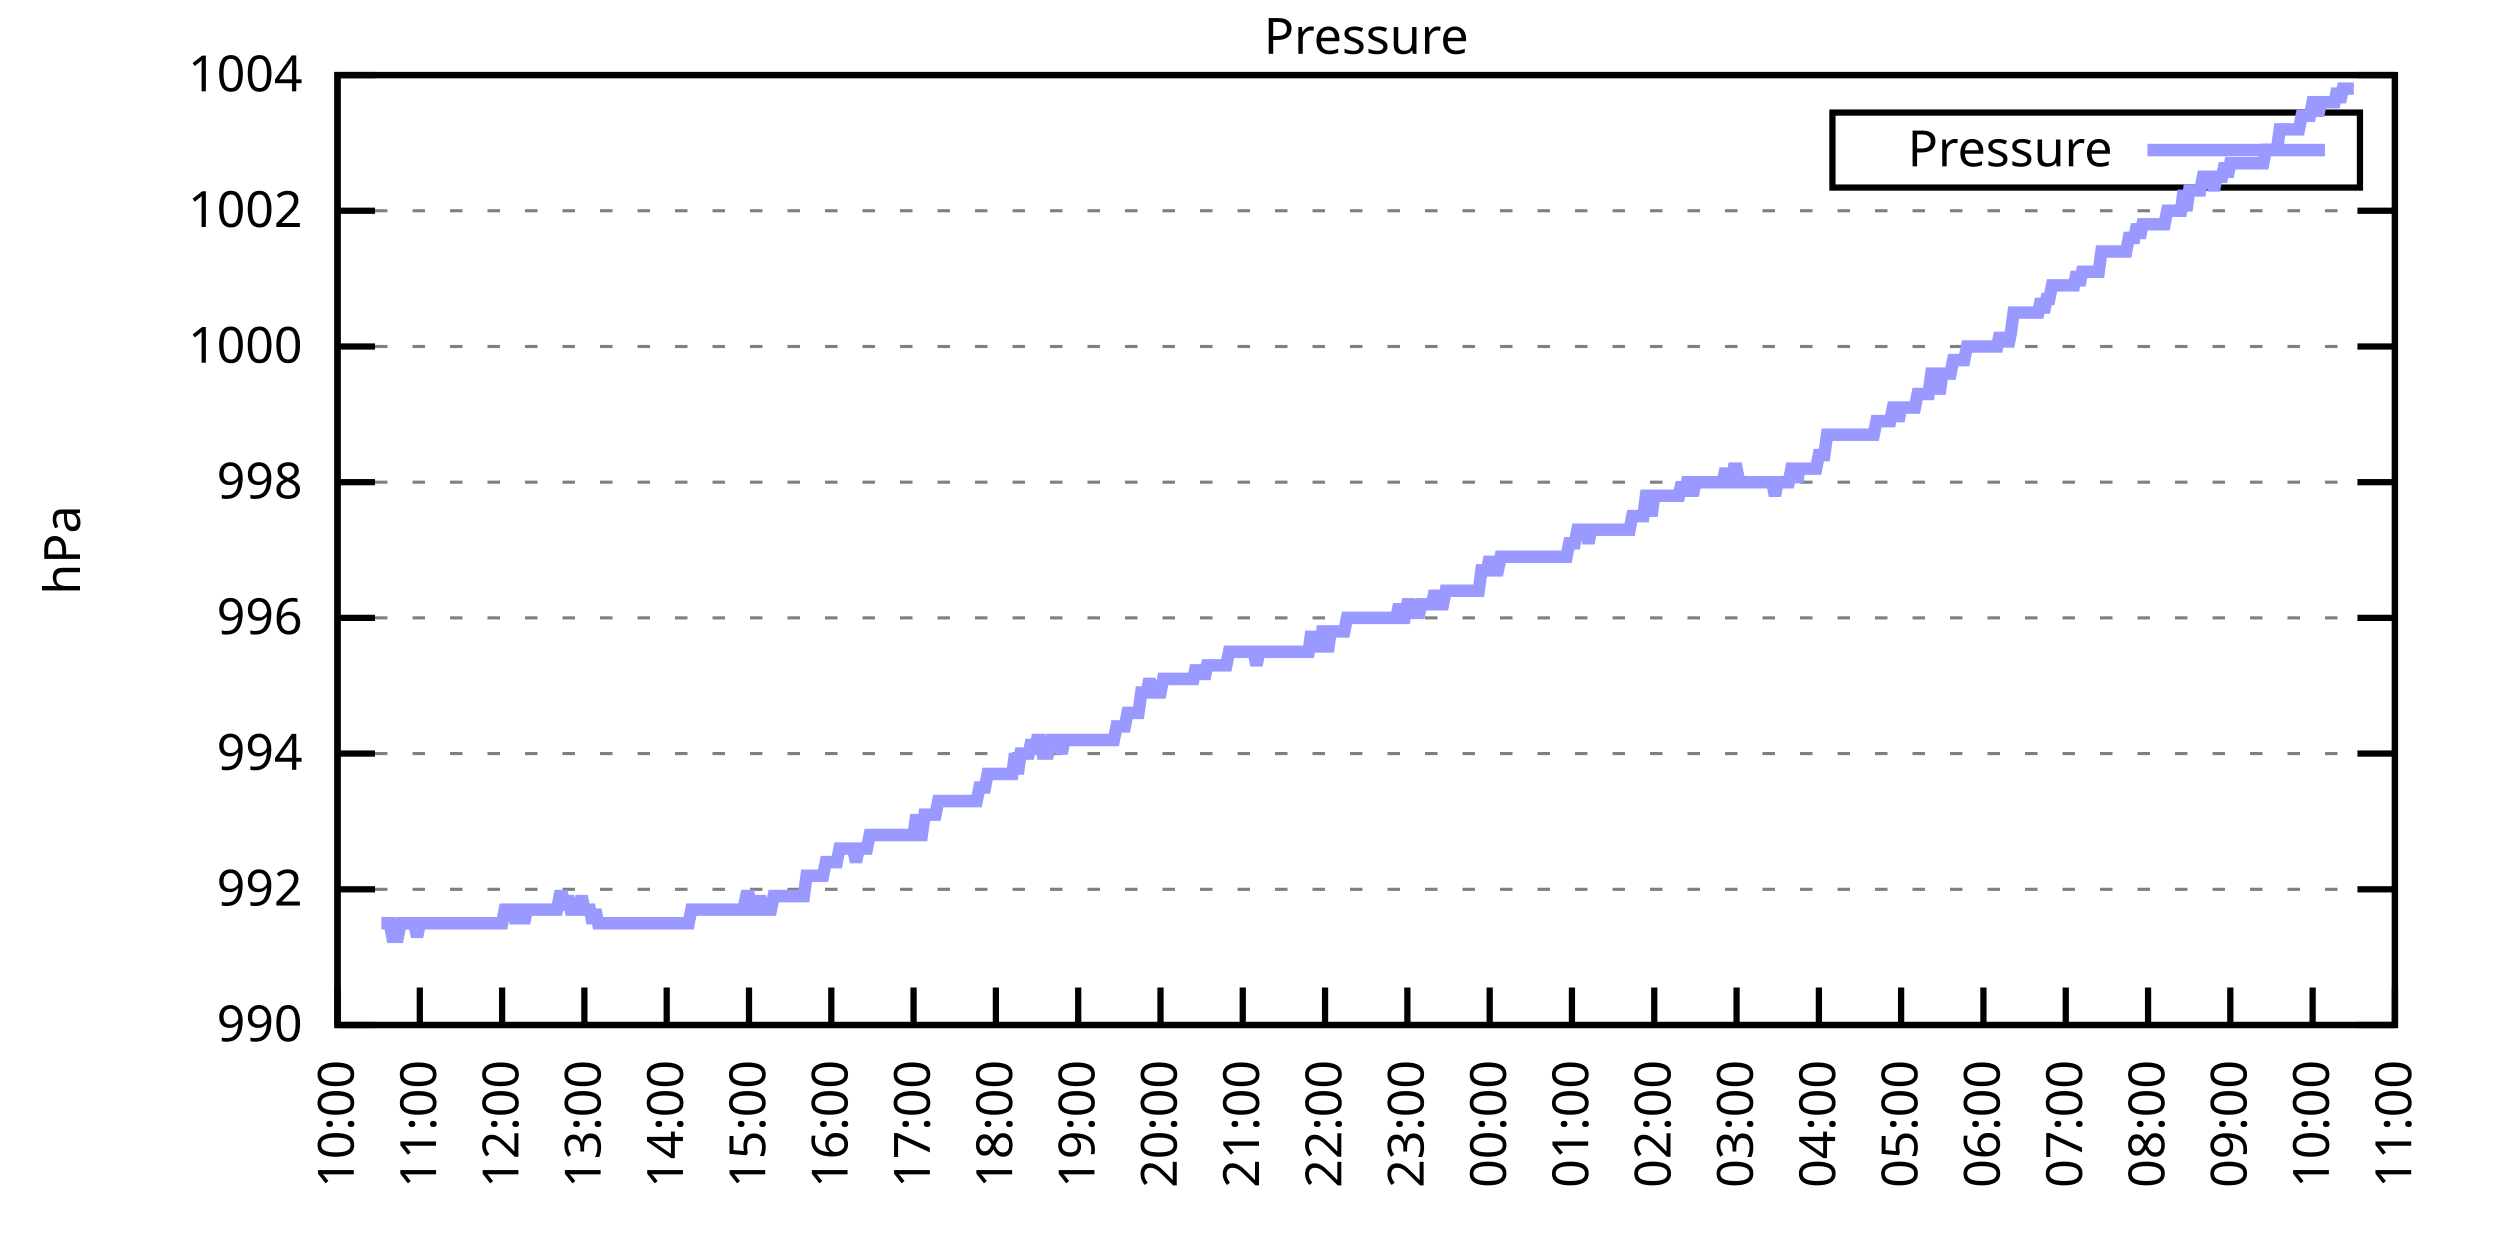
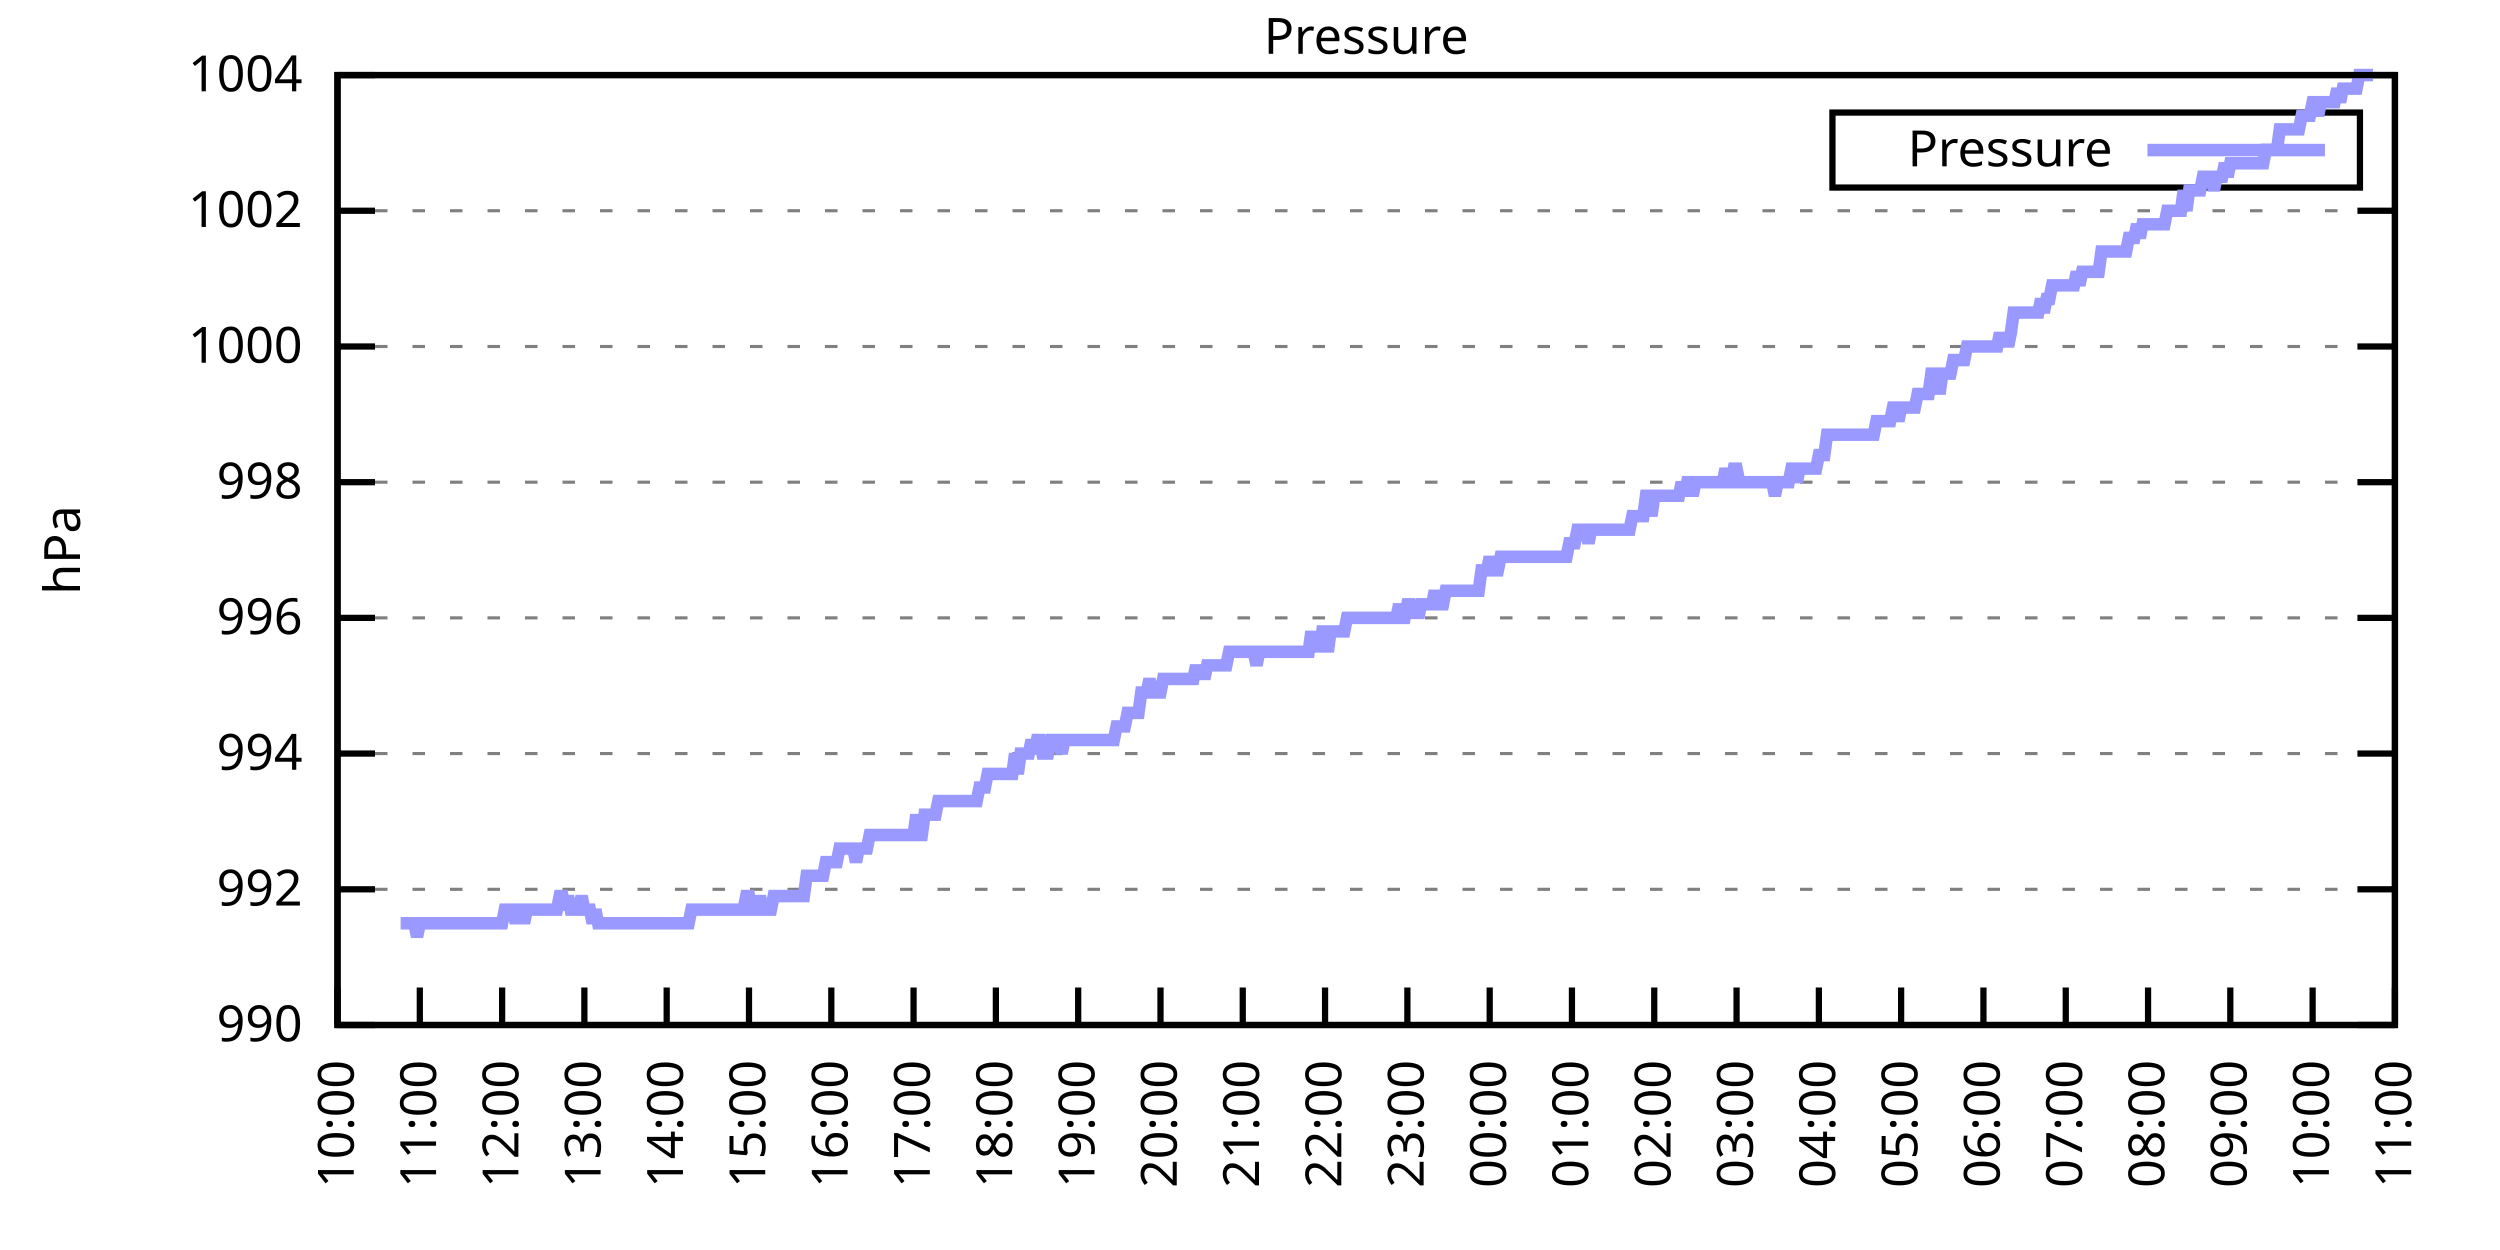
<svg xmlns="http://www.w3.org/2000/svg" xmlns:xlink="http://www.w3.org/1999/xlink" width="400" height="200" viewBox="0 0 400 200">
  <g id="gnuplot_canvas">
    <rect x="0" y="0" width="400" height="200" fill="none" />
    <defs>
      <circle id="gpDot" r="0.5" stroke-width="0.5" stroke="currentColor" />
      <path id="gpPt0" stroke-width="0.333" stroke="currentColor" d="M-1,0 h2 M0,-1 v2" />
      <path id="gpPt1" stroke-width="0.333" stroke="currentColor" d="M-1,-1 L1,1 M1,-1 L-1,1" />
      <path id="gpPt2" stroke-width="0.333" stroke="currentColor" d="M-1,0 L1,0 M0,-1 L0,1 M-1,-1 L1,1 M-1,1 L1,-1" />
      <rect id="gpPt3" stroke-width="0.333" stroke="currentColor" x="-1" y="-1" width="2" height="2" />
      <rect id="gpPt4" stroke-width="0.333" stroke="currentColor" fill="currentColor" x="-1" y="-1" width="2" height="2" />
      <circle id="gpPt5" stroke-width="0.333" stroke="currentColor" cx="0" cy="0" r="1" />
      <use xlink:href="#gpPt5" id="gpPt6" fill="currentColor" stroke="none" />
      <path id="gpPt7" stroke-width="0.333" stroke="currentColor" d="M0,-1.33 L-1.33,0.67 L1.33,0.67 z" />
      <use xlink:href="#gpPt7" id="gpPt8" fill="currentColor" stroke="none" />
      <use xlink:href="#gpPt7" id="gpPt9" stroke="currentColor" transform="rotate(180)" />
      <use xlink:href="#gpPt9" id="gpPt10" fill="currentColor" stroke="none" />
      <use xlink:href="#gpPt3" id="gpPt11" stroke="currentColor" transform="rotate(45)" />
      <use xlink:href="#gpPt11" id="gpPt12" fill="currentColor" stroke="none" />
      <path id="gpPt13" stroke-width="0.333" stroke="currentColor" d="M0,1.330 L1.265,0.411 L0.782,-1.067 L-0.782,-1.076 L-1.265,0.411 z" />
      <use xlink:href="#gpPt13" id="gpPt14" fill="currentColor" stroke="none" />
      <filter id="textbox" filterUnits="objectBoundingBox" x="0" y="0" height="1" width="1">
        <feFlood flood-color="white" flood-opacity="1" result="bgnd" />
        <feComposite in="SourceGraphic" in2="bgnd" operator="atop" />
      </filter>
      <filter id="greybox" filterUnits="objectBoundingBox" x="0" y="0" height="1" width="1">
        <feFlood flood-color="lightgrey" flood-opacity="1" result="grey" />
        <feComposite in="SourceGraphic" in2="grey" operator="atop" />
      </filter>
    </defs>
    <g fill="none" color="white" stroke="currentColor" stroke-width="1.00" stroke-linecap="butt" stroke-linejoin="miter">
</g>
    <g fill="none" color="black" stroke="currentColor" stroke-width="1.00" stroke-linecap="butt" stroke-linejoin="miter">
      <g stroke="none" shape-rendering="crispEdges">
        <polygon fill="rgb(255, 255, 255)" points="54.00,164.00 383.18,164.00 383.18,12.02 54.00,12.02 " />
      </g>
    </g>
    <g fill="none" color="black" stroke="currentColor" stroke-width="1.00" stroke-linecap="butt" stroke-linejoin="miter">
</g>
    <g fill="none" color="black" stroke="black" stroke-width="0.50" stroke-linecap="butt" stroke-linejoin="miter">
</g>
    <g fill="none" color="gray" stroke="currentColor" stroke-width="0.50" stroke-linecap="butt" stroke-linejoin="miter">
      <path stroke="gray" stroke-dasharray="2,4" class="gridline" d="M54.00,164.00 L383.19,164.00  " />
    </g>
    <g fill="none" color="gray" stroke="gray" stroke-width="1.00" stroke-linecap="butt" stroke-linejoin="miter">
</g>
    <g fill="none" color="black" stroke="currentColor" stroke-width="1.00" stroke-linecap="butt" stroke-linejoin="miter">
      <path stroke="black" d="M54.00,164.00 L60.00,164.00 M383.19,164.00 L377.19,164.00  " />
      <g transform="translate(48.40,166.60)" stroke="none" fill="black" font-family="Sans" font-size="8.00" text-anchor="end">
        <text>
          <tspan font-family="Sans"> 990</tspan>
        </text>
      </g>
    </g>
    <g fill="none" color="black" stroke="currentColor" stroke-width="1.00" stroke-linecap="butt" stroke-linejoin="miter">
</g>
    <g fill="none" color="black" stroke="black" stroke-width="0.50" stroke-linecap="butt" stroke-linejoin="miter">
</g>
    <g fill="none" color="gray" stroke="currentColor" stroke-width="0.50" stroke-linecap="butt" stroke-linejoin="miter">
      <path stroke="gray" stroke-dasharray="2,4" class="gridline" d="M54.00,142.29 L383.19,142.29  " />
    </g>
    <g fill="none" color="gray" stroke="gray" stroke-width="1.00" stroke-linecap="butt" stroke-linejoin="miter">
</g>
    <g fill="none" color="black" stroke="currentColor" stroke-width="1.00" stroke-linecap="butt" stroke-linejoin="miter">
      <path stroke="black" d="M54.00,142.29 L60.00,142.29 M383.19,142.29 L377.19,142.29  " />
      <g transform="translate(48.40,144.89)" stroke="none" fill="black" font-family="Sans" font-size="8.00" text-anchor="end">
        <text>
          <tspan font-family="Sans"> 992</tspan>
        </text>
      </g>
    </g>
    <g fill="none" color="black" stroke="currentColor" stroke-width="1.00" stroke-linecap="butt" stroke-linejoin="miter">
</g>
    <g fill="none" color="black" stroke="black" stroke-width="0.50" stroke-linecap="butt" stroke-linejoin="miter">
</g>
    <g fill="none" color="gray" stroke="currentColor" stroke-width="0.50" stroke-linecap="butt" stroke-linejoin="miter">
      <path stroke="gray" stroke-dasharray="2,4" class="gridline" d="M54.00,120.57 L383.19,120.57  " />
    </g>
    <g fill="none" color="gray" stroke="gray" stroke-width="1.00" stroke-linecap="butt" stroke-linejoin="miter">
</g>
    <g fill="none" color="black" stroke="currentColor" stroke-width="1.00" stroke-linecap="butt" stroke-linejoin="miter">
      <path stroke="black" d="M54.00,120.57 L60.00,120.57 M383.19,120.57 L377.19,120.57  " />
      <g transform="translate(48.40,123.17)" stroke="none" fill="black" font-family="Sans" font-size="8.00" text-anchor="end">
        <text>
          <tspan font-family="Sans"> 994</tspan>
        </text>
      </g>
    </g>
    <g fill="none" color="black" stroke="currentColor" stroke-width="1.00" stroke-linecap="butt" stroke-linejoin="miter">
</g>
    <g fill="none" color="black" stroke="black" stroke-width="0.50" stroke-linecap="butt" stroke-linejoin="miter">
</g>
    <g fill="none" color="gray" stroke="currentColor" stroke-width="0.50" stroke-linecap="butt" stroke-linejoin="miter">
      <path stroke="gray" stroke-dasharray="2,4" class="gridline" d="M54.00,98.86 L383.19,98.86  " />
    </g>
    <g fill="none" color="gray" stroke="gray" stroke-width="1.00" stroke-linecap="butt" stroke-linejoin="miter">
</g>
    <g fill="none" color="black" stroke="currentColor" stroke-width="1.00" stroke-linecap="butt" stroke-linejoin="miter">
      <path stroke="black" d="M54.00,98.86 L60.00,98.86 M383.19,98.86 L377.19,98.86  " />
      <g transform="translate(48.40,101.46)" stroke="none" fill="black" font-family="Sans" font-size="8.00" text-anchor="end">
        <text>
          <tspan font-family="Sans"> 996</tspan>
        </text>
      </g>
    </g>
    <g fill="none" color="black" stroke="currentColor" stroke-width="1.00" stroke-linecap="butt" stroke-linejoin="miter">
</g>
    <g fill="none" color="black" stroke="black" stroke-width="0.50" stroke-linecap="butt" stroke-linejoin="miter">
</g>
    <g fill="none" color="gray" stroke="currentColor" stroke-width="0.50" stroke-linecap="butt" stroke-linejoin="miter">
      <path stroke="gray" stroke-dasharray="2,4" class="gridline" d="M54.00,77.15 L383.19,77.15  " />
    </g>
    <g fill="none" color="gray" stroke="gray" stroke-width="1.00" stroke-linecap="butt" stroke-linejoin="miter">
</g>
    <g fill="none" color="black" stroke="currentColor" stroke-width="1.00" stroke-linecap="butt" stroke-linejoin="miter">
      <path stroke="black" d="M54.00,77.15 L60.00,77.15 M383.19,77.15 L377.19,77.15  " />
      <g transform="translate(48.40,79.75)" stroke="none" fill="black" font-family="Sans" font-size="8.00" text-anchor="end">
        <text>
          <tspan font-family="Sans"> 998</tspan>
        </text>
      </g>
    </g>
    <g fill="none" color="black" stroke="currentColor" stroke-width="1.00" stroke-linecap="butt" stroke-linejoin="miter">
</g>
    <g fill="none" color="black" stroke="black" stroke-width="0.50" stroke-linecap="butt" stroke-linejoin="miter">
</g>
    <g fill="none" color="gray" stroke="currentColor" stroke-width="0.50" stroke-linecap="butt" stroke-linejoin="miter">
      <path stroke="gray" stroke-dasharray="2,4" class="gridline" d="M54.00,55.44 L383.19,55.44  " />
    </g>
    <g fill="none" color="gray" stroke="gray" stroke-width="1.00" stroke-linecap="butt" stroke-linejoin="miter">
</g>
    <g fill="none" color="black" stroke="currentColor" stroke-width="1.00" stroke-linecap="butt" stroke-linejoin="miter">
      <path stroke="black" d="M54.00,55.44 L60.00,55.44 M383.19,55.44 L377.19,55.44  " />
      <g transform="translate(48.40,58.04)" stroke="none" fill="black" font-family="Sans" font-size="8.00" text-anchor="end">
        <text>
          <tspan font-family="Sans"> 1000</tspan>
        </text>
      </g>
    </g>
    <g fill="none" color="black" stroke="currentColor" stroke-width="1.00" stroke-linecap="butt" stroke-linejoin="miter">
</g>
    <g fill="none" color="black" stroke="black" stroke-width="0.50" stroke-linecap="butt" stroke-linejoin="miter">
</g>
    <g fill="none" color="gray" stroke="currentColor" stroke-width="0.50" stroke-linecap="butt" stroke-linejoin="miter">
      <path stroke="gray" stroke-dasharray="2,4" class="gridline" d="M54.00,33.72 L383.19,33.72  " />
    </g>
    <g fill="none" color="gray" stroke="gray" stroke-width="1.00" stroke-linecap="butt" stroke-linejoin="miter">
</g>
    <g fill="none" color="black" stroke="currentColor" stroke-width="1.00" stroke-linecap="butt" stroke-linejoin="miter">
      <path stroke="black" d="M54.00,33.72 L60.00,33.72 M383.19,33.72 L377.19,33.72  " />
      <g transform="translate(48.40,36.32)" stroke="none" fill="black" font-family="Sans" font-size="8.00" text-anchor="end">
        <text>
          <tspan font-family="Sans"> 1002</tspan>
        </text>
      </g>
    </g>
    <g fill="none" color="black" stroke="currentColor" stroke-width="1.00" stroke-linecap="butt" stroke-linejoin="miter">
</g>
    <g fill="none" color="black" stroke="black" stroke-width="0.50" stroke-linecap="butt" stroke-linejoin="miter">
</g>
    <g fill="none" color="gray" stroke="currentColor" stroke-width="0.50" stroke-linecap="butt" stroke-linejoin="miter">
      <path stroke="gray" stroke-dasharray="2,4" class="gridline" d="M54.00,12.01 L383.19,12.01  " />
    </g>
    <g fill="none" color="gray" stroke="gray" stroke-width="1.00" stroke-linecap="butt" stroke-linejoin="miter">
</g>
    <g fill="none" color="black" stroke="currentColor" stroke-width="1.00" stroke-linecap="butt" stroke-linejoin="miter">
      <path stroke="black" d="M54.00,12.01 L60.00,12.01 M383.19,12.01 L377.19,12.01  " />
      <g transform="translate(48.40,14.61)" stroke="none" fill="black" font-family="Sans" font-size="8.00" text-anchor="end">
        <text>
          <tspan font-family="Sans"> 1004</tspan>
        </text>
      </g>
    </g>
    <g fill="none" color="black" stroke="currentColor" stroke-width="1.00" stroke-linecap="butt" stroke-linejoin="miter">
      <path stroke="black" d="M54.00,164.00 L54.00,158.00  " />
      <g transform="translate(56.60,169.60) rotate(270.00)" stroke="none" fill="black" font-family="Sans" font-size="8.00" text-anchor="end">
        <text>
          <tspan font-family="Sans">10:00</tspan>
        </text>
      </g>
    </g>
    <g fill="none" color="black" stroke="currentColor" stroke-width="1.00" stroke-linecap="butt" stroke-linejoin="miter">
      <path stroke="black" d="M67.17,164.00 L67.17,158.00  " />
      <g transform="translate(69.77,169.60) rotate(270.00)" stroke="none" fill="black" font-family="Sans" font-size="8.00" text-anchor="end">
        <text>
          <tspan font-family="Sans">11:00</tspan>
        </text>
      </g>
    </g>
    <g fill="none" color="black" stroke="currentColor" stroke-width="1.00" stroke-linecap="butt" stroke-linejoin="miter">
      <path stroke="black" d="M80.34,164.00 L80.34,158.00  " />
      <g transform="translate(82.94,169.60) rotate(270.00)" stroke="none" fill="black" font-family="Sans" font-size="8.00" text-anchor="end">
        <text>
          <tspan font-family="Sans">12:00</tspan>
        </text>
      </g>
    </g>
    <g fill="none" color="black" stroke="currentColor" stroke-width="1.00" stroke-linecap="butt" stroke-linejoin="miter">
      <path stroke="black" d="M93.50,164.00 L93.50,158.00  " />
      <g transform="translate(96.10,169.60) rotate(270.00)" stroke="none" fill="black" font-family="Sans" font-size="8.00" text-anchor="end">
        <text>
          <tspan font-family="Sans">13:00</tspan>
        </text>
      </g>
    </g>
    <g fill="none" color="black" stroke="currentColor" stroke-width="1.00" stroke-linecap="butt" stroke-linejoin="miter">
      <path stroke="black" d="M106.67,164.00 L106.67,158.00  " />
      <g transform="translate(109.27,169.60) rotate(270.00)" stroke="none" fill="black" font-family="Sans" font-size="8.00" text-anchor="end">
        <text>
          <tspan font-family="Sans">14:00</tspan>
        </text>
      </g>
    </g>
    <g fill="none" color="black" stroke="currentColor" stroke-width="1.00" stroke-linecap="butt" stroke-linejoin="miter">
      <path stroke="black" d="M119.84,164.00 L119.84,158.00  " />
      <g transform="translate(122.44,169.60) rotate(270.00)" stroke="none" fill="black" font-family="Sans" font-size="8.00" text-anchor="end">
        <text>
          <tspan font-family="Sans">15:00</tspan>
        </text>
      </g>
    </g>
    <g fill="none" color="black" stroke="currentColor" stroke-width="1.00" stroke-linecap="butt" stroke-linejoin="miter">
      <path stroke="black" d="M133.01,164.00 L133.01,158.00  " />
      <g transform="translate(135.61,169.60) rotate(270.00)" stroke="none" fill="black" font-family="Sans" font-size="8.00" text-anchor="end">
        <text>
          <tspan font-family="Sans">16:00</tspan>
        </text>
      </g>
    </g>
    <g fill="none" color="black" stroke="currentColor" stroke-width="1.00" stroke-linecap="butt" stroke-linejoin="miter">
      <path stroke="black" d="M146.17,164.00 L146.17,158.00  " />
      <g transform="translate(148.77,169.60) rotate(270.00)" stroke="none" fill="black" font-family="Sans" font-size="8.00" text-anchor="end">
        <text>
          <tspan font-family="Sans">17:00</tspan>
        </text>
      </g>
    </g>
    <g fill="none" color="black" stroke="currentColor" stroke-width="1.00" stroke-linecap="butt" stroke-linejoin="miter">
      <path stroke="black" d="M159.34,164.00 L159.34,158.00  " />
      <g transform="translate(161.94,169.60) rotate(270.00)" stroke="none" fill="black" font-family="Sans" font-size="8.00" text-anchor="end">
        <text>
          <tspan font-family="Sans">18:00</tspan>
        </text>
      </g>
    </g>
    <g fill="none" color="black" stroke="currentColor" stroke-width="1.00" stroke-linecap="butt" stroke-linejoin="miter">
      <path stroke="black" d="M172.51,164.00 L172.51,158.00  " />
      <g transform="translate(175.11,169.60) rotate(270.00)" stroke="none" fill="black" font-family="Sans" font-size="8.00" text-anchor="end">
        <text>
          <tspan font-family="Sans">19:00</tspan>
        </text>
      </g>
    </g>
    <g fill="none" color="black" stroke="currentColor" stroke-width="1.00" stroke-linecap="butt" stroke-linejoin="miter">
      <path stroke="black" d="M185.68,164.00 L185.68,158.00  " />
      <g transform="translate(188.28,169.60) rotate(270.00)" stroke="none" fill="black" font-family="Sans" font-size="8.00" text-anchor="end">
        <text>
          <tspan font-family="Sans">20:00</tspan>
        </text>
      </g>
    </g>
    <g fill="none" color="black" stroke="currentColor" stroke-width="1.00" stroke-linecap="butt" stroke-linejoin="miter">
      <path stroke="black" d="M198.84,164.00 L198.84,158.00  " />
      <g transform="translate(201.44,169.60) rotate(270.00)" stroke="none" fill="black" font-family="Sans" font-size="8.00" text-anchor="end">
        <text>
          <tspan font-family="Sans">21:00</tspan>
        </text>
      </g>
    </g>
    <g fill="none" color="black" stroke="currentColor" stroke-width="1.00" stroke-linecap="butt" stroke-linejoin="miter">
      <path stroke="black" d="M212.01,164.00 L212.01,158.00  " />
      <g transform="translate(214.61,169.60) rotate(270.00)" stroke="none" fill="black" font-family="Sans" font-size="8.00" text-anchor="end">
        <text>
          <tspan font-family="Sans">22:00</tspan>
        </text>
      </g>
    </g>
    <g fill="none" color="black" stroke="currentColor" stroke-width="1.00" stroke-linecap="butt" stroke-linejoin="miter">
      <path stroke="black" d="M225.18,164.00 L225.18,158.00  " />
      <g transform="translate(227.78,169.60) rotate(270.00)" stroke="none" fill="black" font-family="Sans" font-size="8.00" text-anchor="end">
        <text>
          <tspan font-family="Sans">23:00</tspan>
        </text>
      </g>
    </g>
    <g fill="none" color="black" stroke="currentColor" stroke-width="1.00" stroke-linecap="butt" stroke-linejoin="miter">
      <path stroke="black" d="M238.35,164.00 L238.35,158.00  " />
      <g transform="translate(240.95,169.60) rotate(270.00)" stroke="none" fill="black" font-family="Sans" font-size="8.00" text-anchor="end">
        <text>
          <tspan font-family="Sans">00:00</tspan>
        </text>
      </g>
    </g>
    <g fill="none" color="black" stroke="currentColor" stroke-width="1.00" stroke-linecap="butt" stroke-linejoin="miter">
      <path stroke="black" d="M251.51,164.00 L251.51,158.00  " />
      <g transform="translate(254.11,169.60) rotate(270.00)" stroke="none" fill="black" font-family="Sans" font-size="8.00" text-anchor="end">
        <text>
          <tspan font-family="Sans">01:00</tspan>
        </text>
      </g>
    </g>
    <g fill="none" color="black" stroke="currentColor" stroke-width="1.00" stroke-linecap="butt" stroke-linejoin="miter">
      <path stroke="black" d="M264.68,164.00 L264.68,158.00  " />
      <g transform="translate(267.28,169.60) rotate(270.00)" stroke="none" fill="black" font-family="Sans" font-size="8.00" text-anchor="end">
        <text>
          <tspan font-family="Sans">02:00</tspan>
        </text>
      </g>
    </g>
    <g fill="none" color="black" stroke="currentColor" stroke-width="1.00" stroke-linecap="butt" stroke-linejoin="miter">
      <path stroke="black" d="M277.85,164.00 L277.85,158.00  " />
      <g transform="translate(280.45,169.60) rotate(270.00)" stroke="none" fill="black" font-family="Sans" font-size="8.00" text-anchor="end">
        <text>
          <tspan font-family="Sans">03:00</tspan>
        </text>
      </g>
    </g>
    <g fill="none" color="black" stroke="currentColor" stroke-width="1.00" stroke-linecap="butt" stroke-linejoin="miter">
      <path stroke="black" d="M291.02,164.00 L291.02,158.00  " />
      <g transform="translate(293.62,169.60) rotate(270.00)" stroke="none" fill="black" font-family="Sans" font-size="8.00" text-anchor="end">
        <text>
          <tspan font-family="Sans">04:00</tspan>
        </text>
      </g>
    </g>
    <g fill="none" color="black" stroke="currentColor" stroke-width="1.00" stroke-linecap="butt" stroke-linejoin="miter">
      <path stroke="black" d="M304.18,164.00 L304.18,158.00  " />
      <g transform="translate(306.78,169.60) rotate(270.00)" stroke="none" fill="black" font-family="Sans" font-size="8.00" text-anchor="end">
        <text>
          <tspan font-family="Sans">05:00</tspan>
        </text>
      </g>
    </g>
    <g fill="none" color="black" stroke="currentColor" stroke-width="1.00" stroke-linecap="butt" stroke-linejoin="miter">
      <path stroke="black" d="M317.35,164.00 L317.35,158.00  " />
      <g transform="translate(319.95,169.60) rotate(270.00)" stroke="none" fill="black" font-family="Sans" font-size="8.00" text-anchor="end">
        <text>
          <tspan font-family="Sans">06:00</tspan>
        </text>
      </g>
    </g>
    <g fill="none" color="black" stroke="currentColor" stroke-width="1.00" stroke-linecap="butt" stroke-linejoin="miter">
      <path stroke="black" d="M330.52,164.00 L330.52,158.00  " />
      <g transform="translate(333.12,169.60) rotate(270.00)" stroke="none" fill="black" font-family="Sans" font-size="8.00" text-anchor="end">
        <text>
          <tspan font-family="Sans">07:00</tspan>
        </text>
      </g>
    </g>
    <g fill="none" color="black" stroke="currentColor" stroke-width="1.00" stroke-linecap="butt" stroke-linejoin="miter">
      <path stroke="black" d="M343.69,164.00 L343.69,158.00  " />
      <g transform="translate(346.29,169.60) rotate(270.00)" stroke="none" fill="black" font-family="Sans" font-size="8.00" text-anchor="end">
        <text>
          <tspan font-family="Sans">08:00</tspan>
        </text>
      </g>
    </g>
    <g fill="none" color="black" stroke="currentColor" stroke-width="1.00" stroke-linecap="butt" stroke-linejoin="miter">
      <path stroke="black" d="M356.85,164.00 L356.85,158.00  " />
      <g transform="translate(359.45,169.60) rotate(270.00)" stroke="none" fill="black" font-family="Sans" font-size="8.00" text-anchor="end">
        <text>
          <tspan font-family="Sans">09:00</tspan>
        </text>
      </g>
    </g>
    <g fill="none" color="black" stroke="currentColor" stroke-width="1.00" stroke-linecap="butt" stroke-linejoin="miter">
      <path stroke="black" d="M370.02,164.00 L370.02,158.00  " />
      <g transform="translate(372.62,169.60) rotate(270.00)" stroke="none" fill="black" font-family="Sans" font-size="8.00" text-anchor="end">
        <text>
          <tspan font-family="Sans">10:00</tspan>
        </text>
      </g>
    </g>
    <g fill="none" color="black" stroke="currentColor" stroke-width="1.00" stroke-linecap="butt" stroke-linejoin="miter">
      <path stroke="black" d="M383.19,164.00 L383.19,158.00  " />
      <g transform="translate(385.79,169.60) rotate(270.00)" stroke="none" fill="black" font-family="Sans" font-size="8.00" text-anchor="end">
        <text>
          <tspan font-family="Sans">11:00</tspan>
        </text>
      </g>
    </g>
    <g fill="none" color="black" stroke="currentColor" stroke-width="1.00" stroke-linecap="butt" stroke-linejoin="miter">
</g>
    <g fill="none" color="black" stroke="currentColor" stroke-width="1.00" stroke-linecap="butt" stroke-linejoin="miter">
      <path stroke="black" d="M54.00,12.01 L54.00,164.00 L383.19,164.00 L383.19,12.01 L54.00,12.01 Z  " />
    </g>
    <g fill="none" color="black" stroke="currentColor" stroke-width="1.00" stroke-linecap="butt" stroke-linejoin="miter">
</g>
    <g fill="none" color="black" stroke="currentColor" stroke-width="1.00" stroke-linecap="butt" stroke-linejoin="miter">
      <path stroke="black" d="M293.19,30.01 L293.19,18.01 L377.59,18.01 L377.59,30.01 L293.19,30.01 Z  " />
    </g>
    <g id="Pressure_plot_1">
      <g fill="none" color="white" stroke="black" stroke-width="2.00" stroke-linecap="butt" stroke-linejoin="miter">
</g>
      <g fill="none" color="black" stroke="currentColor" stroke-width="2.00" stroke-linecap="butt" stroke-linejoin="miter">
        <g transform="translate(337.99,26.61)" stroke="none" fill="black" font-family="Sans" font-size="8.00" text-anchor="end">
          <text>
            <tspan font-family="Sans">Pressure</tspan>
          </text>
        </g>
      </g>
      <g fill="none" color="black" stroke="currentColor" stroke-width="2.00" stroke-linecap="butt" stroke-linejoin="miter">
-         <path stroke="rgb(153, 153, 255)" d="M343.59,24.01 L371.99,24.01 M61.02,147.72 L61.46,147.72 L61.90,147.72 L62.34,147.72 L62.78,149.89 L63.22,149.89   L63.66,149.89 L64.10,147.72 L64.53,147.72 L64.97,147.72 L65.41,147.72 L65.85,147.72 L66.29,147.72 L66.73,149.89   L67.17,147.72 L67.61,147.72 L68.05,147.72 L68.48,147.72 L68.92,147.72 L69.36,147.72 L69.80,147.72 L70.24,147.72   L70.68,147.72 L71.12,147.72 L71.56,147.72 L72.00,147.72 L72.43,147.72 L72.87,147.72 L73.31,147.72 L73.75,147.72   L74.19,147.72 L74.63,147.72 L75.07,147.72 L75.51,147.72 L75.95,147.72 L76.38,147.72 L76.82,147.72 L77.26,147.72   L77.70,147.72 L78.14,147.72 L78.58,147.72 L79.02,147.72 L79.46,147.72 L79.90,147.72 L80.34,147.72 L80.77,145.54   L81.21,145.54 L81.65,145.54 L82.09,145.54 L82.53,147.72 L82.97,145.54 L83.41,145.54 L83.85,147.72 L84.29,145.54   L84.72,145.54 L85.16,145.54 L85.60,145.54 L86.04,145.54 L86.48,145.54 L86.92,145.54 L87.36,145.54 L87.80,145.54   L88.24,145.54 L88.67,145.54 L89.11,145.54 L89.55,143.37 L89.99,143.37 L90.43,145.54 L90.87,143.37 L91.31,145.54   L91.75,145.54 L92.19,145.54 L92.62,145.54 L93.06,143.37 L93.50,145.54 L93.94,145.54 L94.38,145.54 L94.82,147.72   L95.26,145.54 L95.70,147.72 L96.14,147.72 L96.58,147.72 L97.01,147.72 L97.45,147.72 L97.89,147.72 L98.33,147.72   L98.77,147.72 L99.21,147.72 L99.65,147.72 L100.09,147.72 L100.53,147.72 L100.96,147.72 L101.40,147.72 L101.84,147.72   L102.28,147.72 L102.72,147.72 L103.16,147.72 L103.60,147.72 L104.04,147.72 L104.48,147.72 L104.91,147.72 L105.35,147.72   L105.79,147.72 L106.23,147.72 L106.67,147.72 L107.11,147.72 L107.55,147.72 L107.99,147.72 L108.43,147.72 L108.87,147.72   L109.30,147.72 L109.74,147.72 L110.18,147.72 L110.62,145.54 L111.06,145.54 L111.50,145.54 L111.94,145.54 L112.38,145.54   L112.82,145.54 L113.25,145.54 L113.69,145.54 L114.13,145.54 L114.57,145.54 L115.01,145.54 L115.45,145.54 L115.89,145.54   L116.33,145.54 L116.77,145.54 L117.20,145.54 L117.64,145.54 L118.08,145.54 L118.52,145.54 L118.96,145.54 L119.40,143.37   L119.84,143.37 L120.28,145.54 L120.72,145.54 L121.15,145.54 L121.59,143.37 L122.03,145.54 L122.47,145.54 L122.91,145.54   L123.35,145.54 L123.79,143.37 L124.23,143.37 L124.67,143.37 L125.11,143.37 L125.54,143.37 L125.98,143.37 L126.42,143.37   L126.86,143.37 L127.30,143.37 L127.74,143.37 L128.18,143.37 L128.62,143.37 L129.06,140.12 L129.49,140.12 L129.93,140.12   L130.37,140.12 L130.81,140.12 L131.25,140.12 L131.69,140.12 L132.13,137.94 L132.57,137.94 L133.01,137.94 L133.44,137.94   L133.88,137.94 L134.32,135.77 L134.76,135.77 L135.20,135.77 L135.64,135.77 L136.08,135.77 L136.52,135.77 L136.96,137.94   L137.39,135.77 L137.83,135.77 L138.27,135.77 L138.71,135.77 L139.15,133.60 L139.59,133.60 L140.03,133.60 L140.47,133.60   L140.91,133.60 L141.35,133.60 L141.78,133.60 L142.22,133.60 L142.66,133.60 L143.10,133.60 L143.54,133.60 L143.98,133.60   L144.42,133.60 L144.86,133.60 L145.30,133.60 L145.73,133.60 L146.17,133.60 L146.61,130.35 L147.05,133.60 L147.49,133.60   L147.93,130.35 L148.37,130.35 L148.81,130.35 L149.25,130.35 L149.68,130.35 L150.12,128.17 L150.56,128.17 L151.00,128.17   L151.44,128.17 L151.88,128.17 L152.32,128.17 L152.76,128.17 L153.20,128.17 L153.63,128.17 L154.07,128.17 L154.51,128.17   L154.95,128.17 L155.39,128.17 L155.83,128.17 L156.27,128.17 L156.71,126.00 L157.15,126.00 L157.59,126.00 L158.02,123.83   L158.46,123.83 L158.90,123.83 L159.34,123.83 L159.78,123.83 L160.22,123.83 L160.66,123.83 L161.10,123.83 L161.54,123.83   L161.97,123.83 L162.41,120.57 L162.85,123.83 L163.29,120.57 L163.73,120.57 L164.17,120.57 L164.61,120.57 L165.05,118.40   L165.49,120.57 L165.92,118.40 L166.36,118.40 L166.80,120.57 L167.24,120.57 L167.68,120.57 L168.12,118.40 L168.56,118.40   L169.00,118.40 L169.44,118.40 L169.87,120.57 L170.31,118.40 L170.75,118.40 L171.19,118.40 L171.63,118.40 L172.07,118.40   L172.51,118.40 L172.95,118.40 L173.39,118.40 L173.83,118.40 L174.26,118.40 L174.70,118.40 L175.14,118.40 L175.58,118.40   L176.02,118.40 L176.46,118.40 L176.90,118.40 L177.34,118.40 L177.78,118.40 L178.21,118.40 L178.65,116.23 L179.09,116.23   L179.53,116.23 L179.97,116.23 L180.41,114.06 L180.85,114.06 L181.29,114.06 L181.73,114.06 L182.16,114.06 L182.60,110.80   L183.04,110.80 L183.48,110.80 L183.92,108.63 L184.36,110.80 L184.80,110.80 L185.24,110.80 L185.68,110.80 L186.11,108.63   L186.55,108.63 L186.99,108.63 L187.43,108.63 L187.87,108.63 L188.31,108.63 L188.75,108.63 L189.19,108.63 L189.63,108.63   L190.07,108.63 L190.50,108.63 L190.94,108.63 L191.38,106.46 L191.82,108.63 L192.26,106.46 L192.70,108.63 L193.14,106.46   L193.58,106.46 L194.02,106.46 L194.45,106.46 L194.89,106.46 L195.33,106.46 L195.77,106.46 L196.21,106.46 L196.65,104.29   L197.09,104.29 L197.53,104.29 L197.97,104.29 L198.40,104.29 L198.84,104.29 L199.28,104.29 L199.72,104.29 L200.16,104.29   L200.60,104.29 L201.04,106.46 L201.48,104.29 L201.92,104.29 L202.35,104.29 L202.79,104.29 L203.23,104.29 L203.67,104.29   L204.11,104.29 L204.55,104.29 L204.99,104.29 L205.43,104.29 L205.87,104.29 L206.31,104.29 L206.74,104.29 L207.18,104.29   L207.62,104.29 L208.06,104.29 L208.50,104.29 L208.94,104.29 L209.38,104.29 L209.82,101.03 L210.26,104.29 L210.69,101.03   L211.13,104.29 L211.57,101.03 L212.01,101.03 L212.45,104.29 L212.89,101.03 L213.33,101.03 L213.77,101.03 L214.21,101.03   L214.64,101.03 L215.08,101.03 L215.52,98.86 L215.96,98.86 L216.40,98.86 L216.84,98.86 L217.28,98.86 L217.72,98.86   L218.16,98.86 L218.60,98.86 L219.03,98.86 L219.47,98.86 L219.91,98.86 L220.35,98.86 L220.79,98.86 L221.23,98.86   L221.67,98.86 L222.11,98.86 L222.55,98.86 L222.98,98.86 L223.42,98.86 L223.86,96.69 L224.30,98.86 L224.74,98.86   L225.18,96.69 L225.62,96.69 L226.06,98.86 L226.50,96.69 L226.93,98.86 L227.37,96.69 L227.81,96.69 L228.25,96.69   L228.69,96.69 L229.13,96.69 L229.57,94.52 L230.01,96.69 L230.45,96.69 L230.88,96.69 L231.32,94.52 L231.76,94.52   L232.20,94.52 L232.64,94.52 L233.08,94.52 L233.52,94.52 L233.96,94.52 L234.40,94.52 L234.84,94.52 L235.27,94.52   L235.71,94.52 L236.15,94.52 L236.59,94.52 L237.03,91.26 L237.47,91.26 L237.91,91.26 L238.35,89.09 L238.79,91.26   L239.22,91.26 L239.66,91.26 L240.10,89.09 L240.54,89.09 L240.98,89.09 L241.42,89.09 L241.86,89.09 L242.30,89.09   L242.74,89.09 L243.17,89.09 L243.61,89.09 L244.05,89.09 L244.49,89.09 L244.93,89.09 L245.37,89.09 L245.81,89.09   L246.25,89.09 L246.69,89.09 L247.12,89.09 L247.56,89.09 L248.00,89.09 L248.44,89.09 L248.88,89.09 L249.32,89.09   L249.76,89.09 L250.20,89.09 L250.64,89.09 L251.08,86.92 L251.51,86.92 L251.95,86.92 L252.39,84.75 L252.83,84.75   L253.27,84.75 L253.71,84.75 L254.15,86.92 L254.59,84.75 L255.03,84.75 L255.46,84.75 L255.90,84.75 L256.34,84.75   L256.78,84.75 L257.22,84.75 L257.66,84.75 L258.10,84.75 L258.54,84.75 L258.98,84.75 L259.41,84.75 L259.85,84.75   L260.29,84.75 L260.73,84.75 L261.17,82.58 L261.61,82.58 L262.05,82.58 L262.49,82.58 L262.93,82.58 L263.36,79.32   L263.80,79.32 L264.24,82.58 L264.68,79.32 L265.12,79.32 L265.56,79.32 L266.00,79.32 L266.44,79.32 L266.88,79.32   L267.32,79.32 L267.75,79.32 L268.19,79.32 L268.63,79.32 L269.07,77.15 L269.51,79.32 L269.95,77.15 L270.39,77.15   L270.83,79.32 L271.27,77.15 L271.70,77.15 L272.14,77.15 L272.58,77.15 L273.02,77.15 L273.46,77.15 L273.90,77.15   L274.34,77.15 L274.78,77.15 L275.22,77.15 L275.65,77.15 L276.09,74.98 L276.53,77.15 L276.97,77.15 L277.41,74.98   L277.85,74.98 L278.29,77.15 L278.73,77.15 L279.17,77.15 L279.60,77.15 L280.04,77.15 L280.48,77.15 L280.92,77.15   L281.36,77.15 L281.80,77.15 L282.24,77.15 L282.68,77.15 L283.12,77.15 L283.56,77.15 L283.99,79.32 L284.43,77.15   L284.87,77.15 L285.31,77.15 L285.75,77.15 L286.19,77.15 L286.63,74.98 L287.07,74.98 L287.51,77.15 L287.94,74.98   L288.38,74.98 L288.82,74.98 L289.26,74.98 L289.70,74.98 L290.14,74.98 L290.58,74.98 L291.02,72.81 L291.46,72.81   L291.89,72.81 L292.33,69.55 L292.77,69.55 L293.21,69.55 L293.65,69.55 L294.09,69.55 L294.53,69.55 L294.97,69.55   L295.41,69.55 L295.84,69.55 L296.28,69.55 L296.72,69.55 L297.16,69.55 L297.60,69.55 L298.04,69.55 L298.48,69.55   L298.92,69.55 L299.36,69.55 L299.80,69.55 L300.23,67.38 L300.67,67.38 L301.11,67.38 L301.55,67.38 L301.99,67.38   L302.43,67.38 L302.87,65.21 L303.31,65.21 L303.75,67.38 L304.18,65.21 L304.62,65.21 L305.06,65.21 L305.50,65.21   L305.94,65.21 L306.38,65.21 L306.82,63.04 L307.26,63.04 L307.70,63.04 L308.13,63.04 L308.57,63.04 L309.01,59.78   L309.45,59.78 L309.89,59.78 L310.33,63.04 L310.77,59.78 L311.21,59.78 L311.65,59.78 L312.08,59.78 L312.52,57.61   L312.96,57.61 L313.40,57.61 L313.84,57.61 L314.28,57.61 L314.72,55.44 L315.16,55.44 L315.60,55.44 L316.04,55.44   L316.47,55.44 L316.91,55.44 L317.35,55.44 L317.79,55.44 L318.23,55.44 L318.67,55.44 L319.11,55.44 L319.55,55.44   L319.99,53.26 L320.42,55.44 L320.86,53.26 L321.30,55.44 L321.74,53.26 L322.18,50.01 L322.62,50.01 L323.06,50.01   L323.50,50.01 L323.94,50.01 L324.37,50.01 L324.81,50.01 L325.25,50.01 L325.69,50.01 L326.13,50.01 L326.57,47.84   L327.01,50.01 L327.45,47.84 L327.89,47.84 L328.33,45.66 L328.76,45.66 L329.20,45.66 L329.64,45.66 L330.08,45.66   L330.52,45.66 L330.96,45.66 L331.40,45.66 L331.84,45.66 L332.28,43.49 L332.71,45.66 L333.15,43.49 L333.59,43.49   L334.03,43.49 L334.47,43.49 L334.91,43.49 L335.35,43.49 L335.79,43.49 L336.23,40.24 L336.66,40.24 L337.10,40.24   L337.54,40.24 L337.98,40.24 L338.42,40.24 L338.86,40.24 L339.30,40.24 L339.74,40.24 L340.18,40.24 L340.61,38.07   L341.05,38.07 L341.49,38.07 L341.93,35.89 L342.37,38.07 L342.81,35.89 L343.25,35.89 L343.69,35.89 L344.13,35.89   L344.57,35.89 L345.00,35.89 L345.44,35.89 L345.88,35.89 L346.32,35.89 L346.76,33.72 L347.20,33.72 L347.64,33.72   L348.08,33.72 L348.52,33.72 L348.95,33.72 L349.39,30.47 L349.83,33.72 L350.27,30.47 L350.71,30.47 L351.15,30.47   L351.59,30.47 L352.03,30.47 L352.47,28.29 L352.90,28.29 L353.34,28.29 L353.78,28.29 L354.22,30.47 L354.66,28.29   L355.10,28.29 L355.54,28.29 L355.98,26.12 L356.42,28.29 L356.85,26.12 L357.29,26.12 L357.73,26.12 L358.17,26.12   L358.61,26.12 L359.05,26.12 L359.49,26.12 L359.93,26.12 L360.37,26.12 L360.81,26.12 L361.24,26.12 L361.68,26.12   L362.12,26.12 L362.56,23.95 L363.00,23.95 L363.44,23.95 L363.88,23.95 L364.32,23.95 L364.76,20.70 L365.19,20.70   L365.63,20.70 L366.07,20.70 L366.51,20.70 L366.95,20.70 L367.39,20.70 L367.83,20.70 L368.27,18.52 L368.71,18.52   L369.14,18.52 L369.58,18.52 L370.02,16.35 L370.46,16.35 L370.90,18.52 L371.34,16.35 L371.78,16.35 L372.22,16.35   L372.66,16.35 L373.09,16.35 L373.53,16.35 L373.97,14.18 L374.41,16.35 L374.85,14.18 L375.29,14.18 L375.73,14.18   L376.17,14.18 L376.61,14.18  " />
+         <path stroke="rgb(153, 153, 255)" d="M343.59,24.01 L371.99,24.01 M64.10,147.72 L64.53,147.72 L64.97,147.72 L65.41,147.72 L65.85,147.72 L66.29,147.72   L66.73,149.89 L67.17,147.72 L67.61,147.72 L68.05,147.72 L68.48,147.72 L68.92,147.72 L69.36,147.72 L69.80,147.72   L70.24,147.72 L70.68,147.72 L71.12,147.72 L71.56,147.72 L72.00,147.72 L72.43,147.72 L72.87,147.72 L73.31,147.72   L73.75,147.72 L74.19,147.72 L74.63,147.72 L75.07,147.72 L75.51,147.72 L75.95,147.72 L76.38,147.72 L76.82,147.72   L77.26,147.72 L77.70,147.72 L78.14,147.72 L78.58,147.72 L79.02,147.72 L79.46,147.72 L79.90,147.72 L80.34,147.72   L80.77,145.54 L81.21,145.54 L81.65,145.54 L82.09,145.54 L82.53,147.72 L82.97,145.54 L83.41,145.54 L83.85,147.72   L84.29,145.54 L84.72,145.54 L85.16,145.54 L85.60,145.54 L86.04,145.54 L86.48,145.54 L86.92,145.54 L87.36,145.54   L87.80,145.54 L88.24,145.54 L88.67,145.54 L89.11,145.54 L89.55,143.37 L89.99,143.37 L90.43,145.54 L90.87,143.37   L91.31,145.54 L91.75,145.54 L92.19,145.54 L92.62,145.54 L93.06,143.37 L93.50,145.54 L93.94,145.54 L94.38,145.54   L94.82,147.72 L95.26,145.54 L95.70,147.72 L96.14,147.72 L96.58,147.72 L97.01,147.72 L97.45,147.72 L97.89,147.72   L98.33,147.72 L98.77,147.72 L99.21,147.72 L99.65,147.72 L100.09,147.72 L100.53,147.72 L100.96,147.72 L101.40,147.72   L101.84,147.72 L102.28,147.72 L102.72,147.72 L103.16,147.72 L103.60,147.72 L104.04,147.72 L104.48,147.72 L104.91,147.72   L105.35,147.72 L105.79,147.72 L106.23,147.72 L106.67,147.72 L107.11,147.72 L107.55,147.72 L107.99,147.72 L108.43,147.72   L108.87,147.72 L109.30,147.72 L109.74,147.72 L110.18,147.72 L110.62,145.54 L111.06,145.54 L111.50,145.54 L111.94,145.54   L112.38,145.54 L112.82,145.54 L113.25,145.54 L113.69,145.54 L114.13,145.54 L114.57,145.54 L115.01,145.54 L115.45,145.54   L115.89,145.54 L116.33,145.54 L116.77,145.54 L117.20,145.54 L117.64,145.54 L118.08,145.54 L118.52,145.54 L118.96,145.54   L119.40,143.37 L119.84,143.37 L120.28,145.54 L120.72,145.54 L121.15,145.54 L121.59,143.37 L122.03,145.54 L122.47,145.54   L122.91,145.54 L123.35,145.54 L123.79,143.37 L124.23,143.37 L124.67,143.37 L125.11,143.37 L125.54,143.37 L125.98,143.37   L126.42,143.37 L126.86,143.37 L127.30,143.37 L127.74,143.37 L128.18,143.37 L128.62,143.37 L129.06,140.12 L129.49,140.12   L129.93,140.12 L130.37,140.12 L130.81,140.12 L131.25,140.12 L131.69,140.12 L132.13,137.94 L132.57,137.94 L133.01,137.94   L133.44,137.94 L133.88,137.94 L134.32,135.77 L134.76,135.77 L135.20,135.77 L135.64,135.77 L136.08,135.77 L136.52,135.77   L136.96,137.94 L137.39,135.77 L137.83,135.77 L138.27,135.77 L138.71,135.77 L139.15,133.60 L139.59,133.60 L140.03,133.60   L140.47,133.60 L140.91,133.60 L141.35,133.60 L141.78,133.60 L142.22,133.60 L142.66,133.60 L143.10,133.60 L143.54,133.60   L143.98,133.60 L144.42,133.60 L144.86,133.60 L145.30,133.60 L145.73,133.60 L146.17,133.60 L146.61,130.35 L147.05,133.60   L147.49,133.60 L147.93,130.35 L148.37,130.35 L148.81,130.35 L149.25,130.35 L149.68,130.35 L150.12,128.17 L150.56,128.17   L151.00,128.17 L151.44,128.17 L151.88,128.17 L152.32,128.17 L152.76,128.17 L153.20,128.17 L153.63,128.17 L154.07,128.17   L154.51,128.17 L154.95,128.17 L155.39,128.17 L155.83,128.17 L156.27,128.17 L156.71,126.00 L157.15,126.00 L157.59,126.00   L158.02,123.83 L158.46,123.83 L158.90,123.83 L159.34,123.83 L159.78,123.83 L160.22,123.83 L160.66,123.83 L161.10,123.83   L161.54,123.83 L161.97,123.83 L162.41,120.57 L162.85,123.83 L163.29,120.57 L163.73,120.57 L164.17,120.57 L164.61,120.57   L165.05,118.40 L165.49,120.57 L165.92,118.40 L166.36,118.40 L166.80,120.57 L167.24,120.57 L167.68,120.57 L168.12,118.40   L168.56,118.40 L169.00,118.40 L169.44,118.40 L169.87,120.57 L170.31,118.40 L170.75,118.40 L171.19,118.40 L171.63,118.40   L172.07,118.40 L172.51,118.40 L172.95,118.40 L173.39,118.40 L173.83,118.40 L174.26,118.40 L174.70,118.40 L175.14,118.40   L175.58,118.40 L176.02,118.40 L176.46,118.40 L176.90,118.40 L177.34,118.40 L177.78,118.40 L178.21,118.40 L178.65,116.23   L179.09,116.23 L179.53,116.23 L179.97,116.23 L180.41,114.06 L180.85,114.06 L181.29,114.06 L181.73,114.06 L182.16,114.06   L182.60,110.80 L183.04,110.80 L183.48,110.80 L183.92,108.63 L184.36,110.80 L184.80,110.80 L185.24,110.80 L185.68,110.80   L186.11,108.63 L186.55,108.63 L186.99,108.63 L187.43,108.63 L187.87,108.63 L188.31,108.63 L188.75,108.63 L189.19,108.63   L189.63,108.63 L190.07,108.63 L190.50,108.63 L190.94,108.63 L191.38,106.46 L191.82,108.63 L192.26,106.46 L192.70,108.63   L193.14,106.46 L193.58,106.46 L194.02,106.46 L194.45,106.46 L194.89,106.46 L195.33,106.46 L195.77,106.46 L196.21,106.46   L196.65,104.29 L197.09,104.29 L197.53,104.29 L197.97,104.29 L198.40,104.29 L198.84,104.29 L199.28,104.29 L199.72,104.29   L200.16,104.29 L200.60,104.29 L201.04,106.46 L201.48,104.29 L201.92,104.29 L202.35,104.29 L202.79,104.29 L203.23,104.29   L203.67,104.29 L204.11,104.29 L204.55,104.29 L204.99,104.29 L205.43,104.29 L205.87,104.29 L206.31,104.29 L206.74,104.29   L207.18,104.29 L207.62,104.29 L208.06,104.29 L208.50,104.29 L208.94,104.29 L209.38,104.29 L209.82,101.03 L210.26,104.29   L210.69,101.03 L211.13,104.29 L211.57,101.03 L212.01,101.03 L212.45,104.29 L212.89,101.03 L213.33,101.03 L213.77,101.03   L214.21,101.03 L214.64,101.03 L215.08,101.03 L215.52,98.86 L215.96,98.86 L216.40,98.86 L216.84,98.86 L217.28,98.86   L217.72,98.86 L218.16,98.86 L218.60,98.86 L219.03,98.86 L219.47,98.86 L219.91,98.86 L220.35,98.86 L220.79,98.86   L221.23,98.86 L221.67,98.86 L222.11,98.86 L222.55,98.86 L222.98,98.86 L223.42,98.86 L223.86,96.69 L224.30,98.86   L224.74,98.86 L225.18,96.69 L225.62,96.69 L226.06,98.86 L226.50,96.69 L226.93,98.86 L227.37,96.69 L227.81,96.69   L228.25,96.69 L228.69,96.69 L229.13,96.69 L229.57,94.52 L230.01,96.69 L230.45,96.69 L230.88,96.69 L231.32,94.52   L231.76,94.52 L232.20,94.52 L232.64,94.52 L233.08,94.52 L233.52,94.52 L233.96,94.52 L234.40,94.52 L234.84,94.52   L235.27,94.52 L235.71,94.52 L236.15,94.52 L236.59,94.52 L237.03,91.26 L237.47,91.26 L237.91,91.26 L238.35,89.09   L238.79,91.26 L239.22,91.26 L239.66,91.26 L240.10,89.09 L240.54,89.09 L240.98,89.09 L241.42,89.09 L241.86,89.09   L242.30,89.09 L242.74,89.09 L243.17,89.09 L243.61,89.09 L244.05,89.09 L244.49,89.09 L244.93,89.09 L245.37,89.09   L245.81,89.09 L246.25,89.09 L246.69,89.09 L247.12,89.09 L247.56,89.09 L248.00,89.09 L248.44,89.09 L248.88,89.09   L249.32,89.09 L249.76,89.09 L250.20,89.09 L250.64,89.09 L251.08,86.92 L251.51,86.92 L251.95,86.92 L252.39,84.75   L252.83,84.75 L253.27,84.75 L253.71,84.75 L254.15,86.92 L254.59,84.75 L255.03,84.75 L255.46,84.75 L255.90,84.75   L256.34,84.75 L256.78,84.75 L257.22,84.75 L257.66,84.75 L258.10,84.75 L258.54,84.75 L258.98,84.75 L259.41,84.75   L259.85,84.75 L260.29,84.75 L260.73,84.75 L261.17,82.58 L261.61,82.58 L262.05,82.58 L262.49,82.58 L262.93,82.58   L263.36,79.32 L263.80,79.32 L264.24,82.58 L264.68,79.32 L265.12,79.32 L265.56,79.32 L266.00,79.32 L266.44,79.32   L266.88,79.32 L267.32,79.32 L267.75,79.32 L268.19,79.32 L268.63,79.32 L269.07,77.15 L269.51,79.32 L269.95,77.15   L270.39,77.15 L270.83,79.32 L271.27,77.15 L271.70,77.15 L272.14,77.15 L272.58,77.15 L273.02,77.15 L273.46,77.15   L273.90,77.15 L274.34,77.15 L274.78,77.15 L275.22,77.15 L275.65,77.15 L276.09,74.98 L276.53,77.15 L276.97,77.15   L277.41,74.98 L277.85,74.98 L278.29,77.15 L278.73,77.15 L279.17,77.15 L279.60,77.15 L280.04,77.15 L280.48,77.15   L280.92,77.15 L281.36,77.15 L281.80,77.15 L282.24,77.15 L282.68,77.15 L283.12,77.15 L283.56,77.15 L283.99,79.32   L284.43,77.15 L284.87,77.15 L285.31,77.15 L285.75,77.15 L286.19,77.15 L286.63,74.98 L287.07,74.98 L287.51,77.15   L287.94,74.98 L288.38,74.98 L288.82,74.98 L289.26,74.98 L289.70,74.98 L290.14,74.98 L290.58,74.98 L291.02,72.81   L291.46,72.81 L291.89,72.81 L292.33,69.55 L292.77,69.55 L293.21,69.55 L293.65,69.55 L294.09,69.55 L294.53,69.55   L294.97,69.55 L295.41,69.55 L295.84,69.55 L296.28,69.55 L296.72,69.55 L297.16,69.55 L297.60,69.55 L298.04,69.55   L298.48,69.55 L298.92,69.55 L299.36,69.55 L299.80,69.55 L300.23,67.38 L300.67,67.38 L301.11,67.38 L301.55,67.38   L301.99,67.38 L302.43,67.38 L302.87,65.21 L303.31,65.21 L303.75,67.38 L304.18,65.21 L304.62,65.21 L305.06,65.21   L305.50,65.21 L305.94,65.21 L306.38,65.21 L306.82,63.04 L307.26,63.04 L307.70,63.04 L308.13,63.04 L308.57,63.04   L309.01,59.78 L309.45,59.78 L309.89,59.78 L310.33,63.04 L310.77,59.78 L311.21,59.78 L311.65,59.78 L312.08,59.78   L312.52,57.61 L312.96,57.61 L313.40,57.61 L313.84,57.61 L314.28,57.61 L314.72,55.44 L315.16,55.44 L315.60,55.44   L316.04,55.44 L316.47,55.44 L316.91,55.44 L317.35,55.44 L317.79,55.44 L318.23,55.44 L318.67,55.44 L319.11,55.44   L319.55,55.44 L319.99,53.26 L320.42,55.44 L320.86,53.26 L321.30,55.44 L321.74,53.26 L322.18,50.01 L322.62,50.01   L323.06,50.01 L323.50,50.01 L323.94,50.01 L324.37,50.01 L324.81,50.01 L325.25,50.01 L325.69,50.01 L326.13,50.01   L326.57,47.84 L327.01,50.01 L327.45,47.84 L327.89,47.84 L328.33,45.66 L328.76,45.66 L329.20,45.66 L329.64,45.66   L330.08,45.66 L330.52,45.66 L330.96,45.66 L331.40,45.66 L331.84,45.66 L332.28,43.49 L332.71,45.66 L333.15,43.49   L333.59,43.49 L334.03,43.49 L334.47,43.49 L334.91,43.49 L335.35,43.49 L335.79,43.49 L336.23,40.24 L336.66,40.24   L337.10,40.24 L337.54,40.24 L337.98,40.24 L338.42,40.24 L338.86,40.24 L339.30,40.24 L339.74,40.24 L340.18,40.24   L340.61,38.07 L341.05,38.07 L341.49,38.07 L341.93,35.89 L342.37,38.07 L342.81,35.89 L343.25,35.89 L343.69,35.89   L344.13,35.89 L344.57,35.89 L345.00,35.89 L345.44,35.89 L345.88,35.89 L346.32,35.89 L346.76,33.72 L347.20,33.72   L347.64,33.72 L348.08,33.72 L348.52,33.72 L348.95,33.72 L349.39,30.47 L349.83,33.72 L350.27,30.47 L350.71,30.47   L351.15,30.47 L351.59,30.47 L352.03,30.47 L352.47,28.29 L352.90,28.29 L353.34,28.29 L353.78,28.29 L354.22,30.47   L354.66,28.29 L355.10,28.29 L355.54,28.29 L355.98,26.12 L356.42,28.29 L356.85,26.12 L357.29,26.12 L357.73,26.12   L358.17,26.12 L358.61,26.12 L359.05,26.12 L359.49,26.12 L359.93,26.12 L360.37,26.12 L360.81,26.12 L361.24,26.12   L361.68,26.12 L362.12,26.12 L362.56,23.95 L363.00,23.95 L363.44,23.95 L363.88,23.95 L364.32,23.95 L364.76,20.70   L365.19,20.70 L365.63,20.70 L366.07,20.70 L366.51,20.70 L366.95,20.70 L367.39,20.70 L367.83,20.70 L368.27,18.52   L368.71,18.52 L369.14,18.52 L369.58,18.52 L370.02,16.35 L370.46,16.35 L370.90,18.52 L371.34,16.35 L371.78,16.35   L372.22,16.35 L372.66,16.35 L373.09,16.35 L373.53,16.35 L373.97,14.18 L374.41,16.35 L374.85,14.18 L375.29,14.18   L375.73,14.18 L376.17,14.18 L376.61,14.18 L377.05,14.18 L377.48,12.01 L377.92,12.01 L378.36,12.01 L378.80,12.01   L379.24,12.01 L379.68,12.01  " />
      </g>
    </g>
    <g fill="none" color="black" stroke="currentColor" stroke-width="2.00" stroke-linecap="butt" stroke-linejoin="miter">
</g>
    <g fill="none" color="black" stroke="black" stroke-width="1.00" stroke-linecap="butt" stroke-linejoin="miter">
</g>
    <g fill="none" color="black" stroke="currentColor" stroke-width="1.00" stroke-linecap="butt" stroke-linejoin="miter">
      <path stroke="black" d="M54.00,12.01 L54.00,164.00 L383.19,164.00 L383.19,12.01 L54.00,12.01 Z  " />
      <g transform="translate(12.80,88.01) rotate(270.00)" stroke="none" fill="black" font-family="Sans" font-size="8.00" text-anchor="middle">
        <text>
          <tspan font-family="Sans">hPa</tspan>
        </text>
      </g>
    </g>
    <g fill="none" color="black" stroke="currentColor" stroke-width="1.00" stroke-linecap="butt" stroke-linejoin="miter">
</g>
    <g fill="none" color="black" stroke="currentColor" stroke-width="1.00" stroke-linecap="butt" stroke-linejoin="miter">
      <g transform="translate(218.59,8.61)" stroke="none" fill="black" font-family="Sans" font-size="8.00" text-anchor="middle">
        <text>
          <tspan font-family="Sans">Pressure</tspan>
        </text>
      </g>
    </g>
    <g fill="none" color="black" stroke="currentColor" stroke-width="1.00" stroke-linecap="butt" stroke-linejoin="miter">
</g>
  </g>
</svg>
